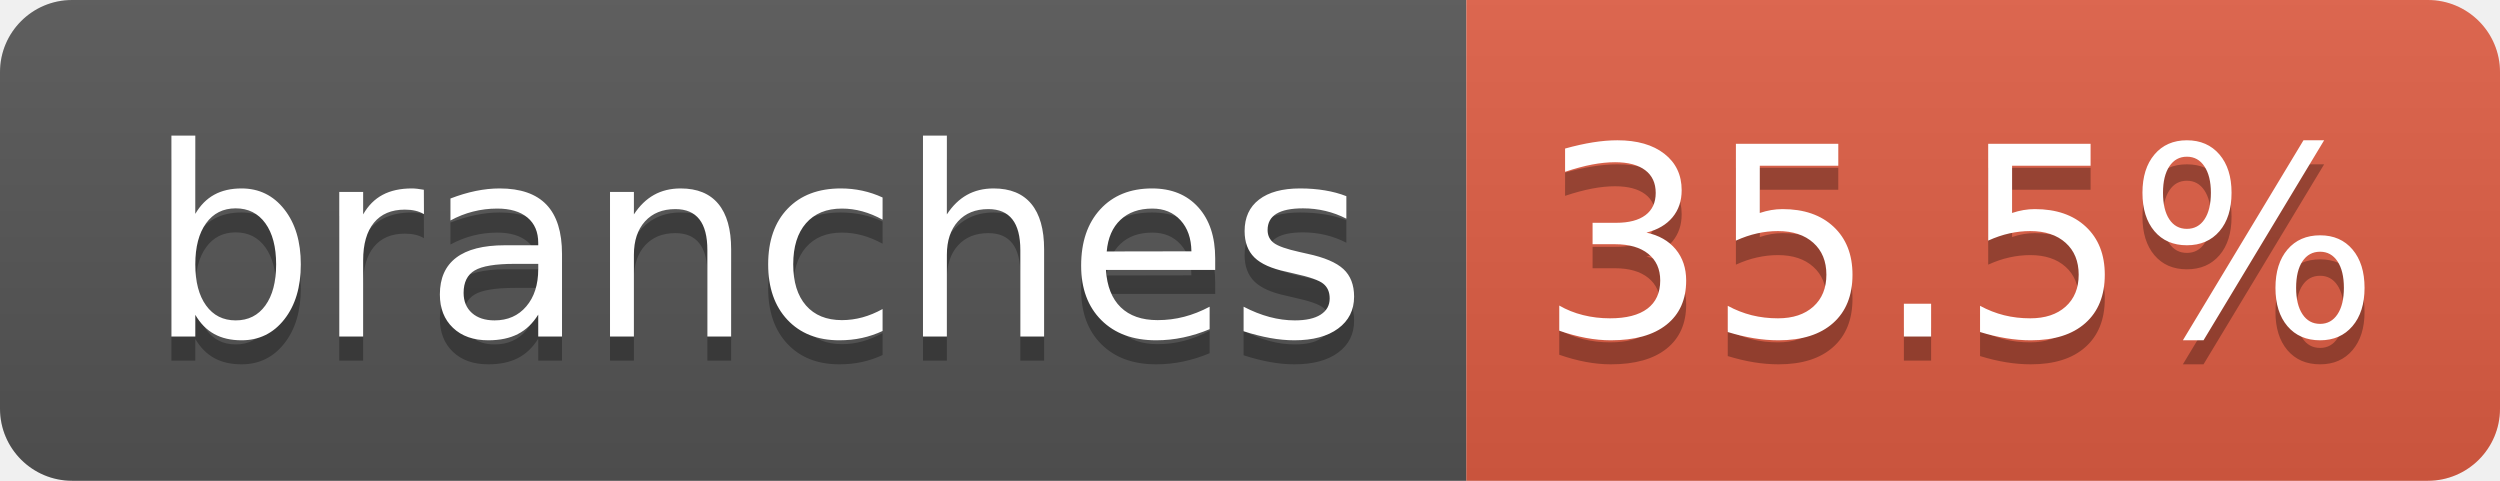
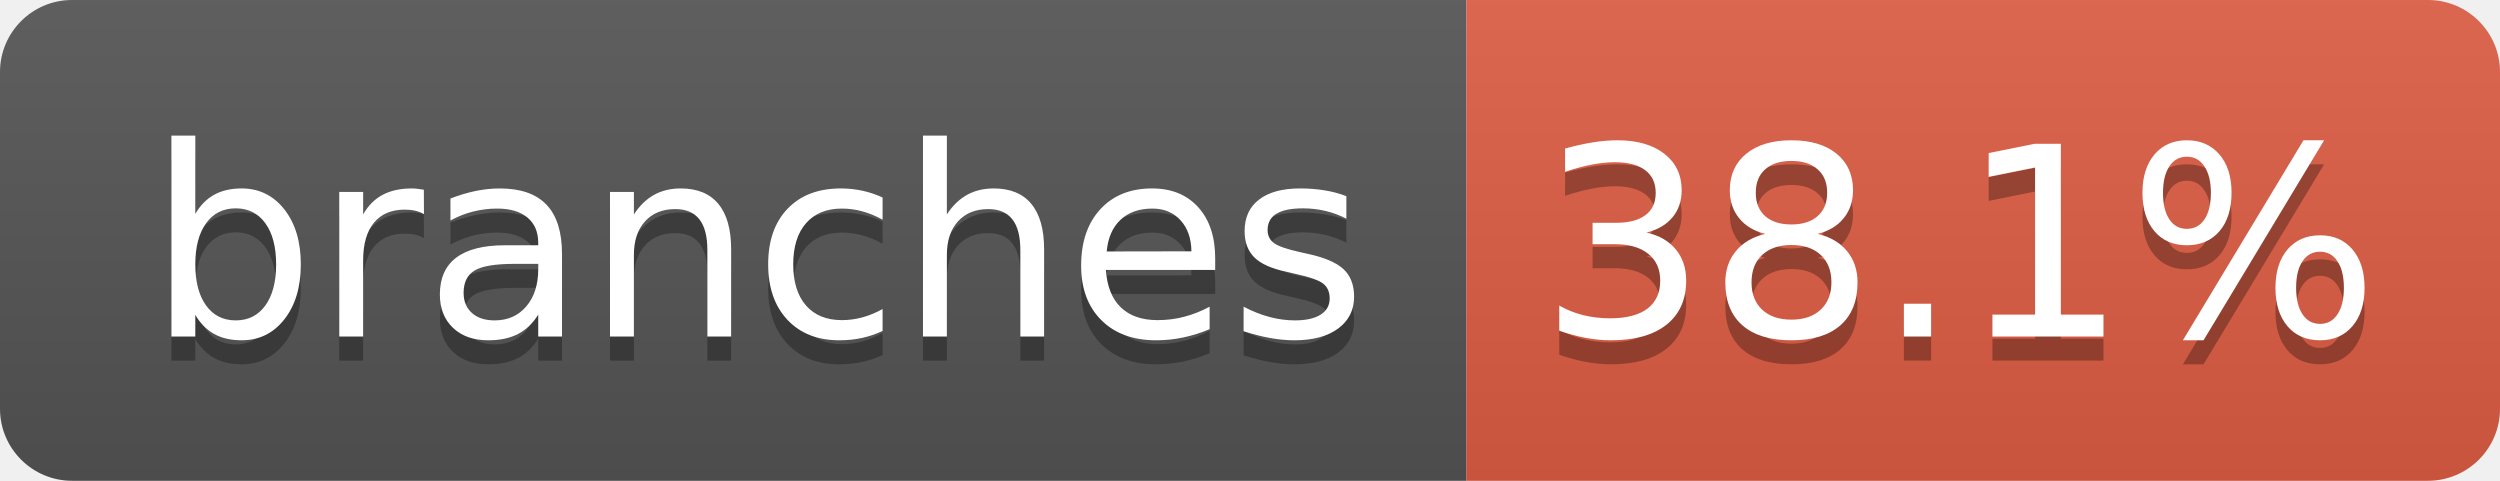
- <svg xmlns="http://www.w3.org/2000/svg" width="104" height="20" role="img" aria-label="branches: 35.5%">
+ <svg xmlns="http://www.w3.org/2000/svg" width="104" height="20" role="img" aria-label="branches: 38.1%">
  <linearGradient id="s" x2="0" y2="100%">
    <stop offset="0" stop-color="#bbb" stop-opacity=".1" />
    <stop offset="1" stop-opacity=".1" />
  </linearGradient>
  <clipPath id="r">
    <rect width="104" height="20" rx="3" fill="#fff" />
  </clipPath>
  <g clip-path="url(#r)">
    <rect width="61" height="20" fill="#555" />
    <rect x="61" width="43" height="20" fill="#e05d44" />
    <rect width="104" height="20" fill="url(#s)" />
  </g>
  <g fill="#fff" text-anchor="middle" font-family="Verdana,Geneva,DejaVu Sans,sans-serif" text-rendering="geometricPrecision" font-size="110">
    <text aria-hidden="true" x="315" y="150" fill="#010101" fill-opacity=".3" transform="scale(.1)" textLength="510">branches</text>
    <text x="315" y="140" transform="scale(.1)" fill="#fff" textLength="510">branches</text>
-     <text aria-hidden="true" x="815" y="150" fill="#010101" fill-opacity=".3" transform="scale(.1)" textLength="330">35.5%</text>
-     <text x="815" y="140" transform="scale(.1)" fill="#fff" textLength="330">35.5%</text>
+     <text aria-hidden="true" x="815" y="150" fill="#010101" fill-opacity=".3" transform="scale(.1)" textLength="330">38.1%</text>
+     <text x="815" y="140" transform="scale(.1)" fill="#fff" textLength="330">38.1%</text>
  </g>
</svg>
